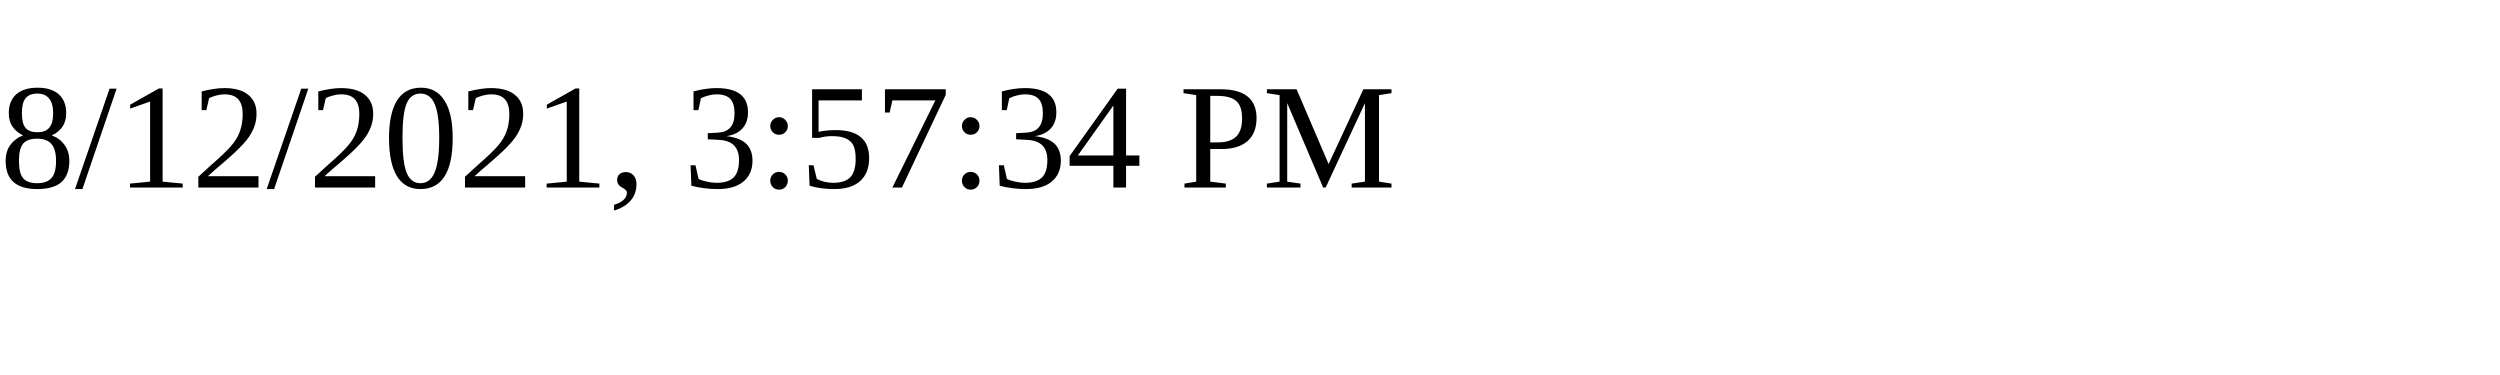
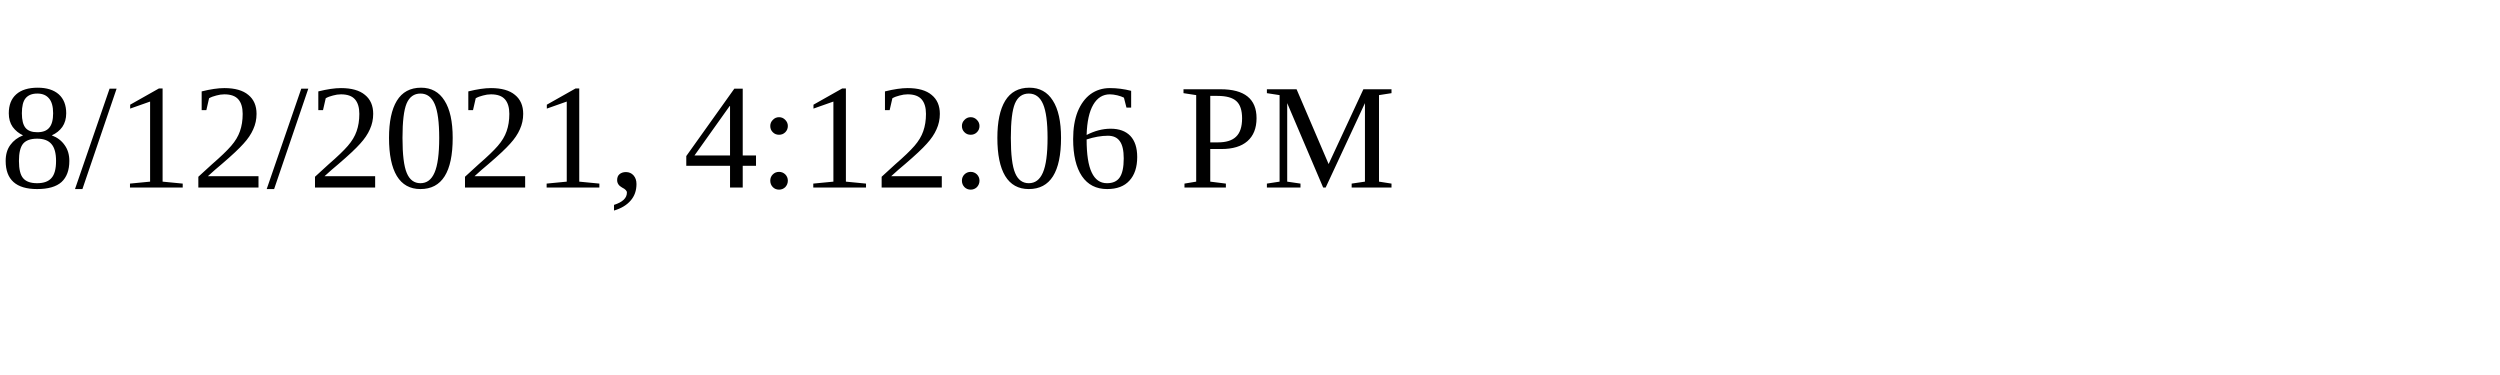
<svg xmlns="http://www.w3.org/2000/svg" height="30" width="200">
-   <text x="0" y="15">8/12/2021, 3:57:34 PM</text>
+   <text x="0" y="15">8/12/2021, 4:12:06 PM</text>
</svg>
